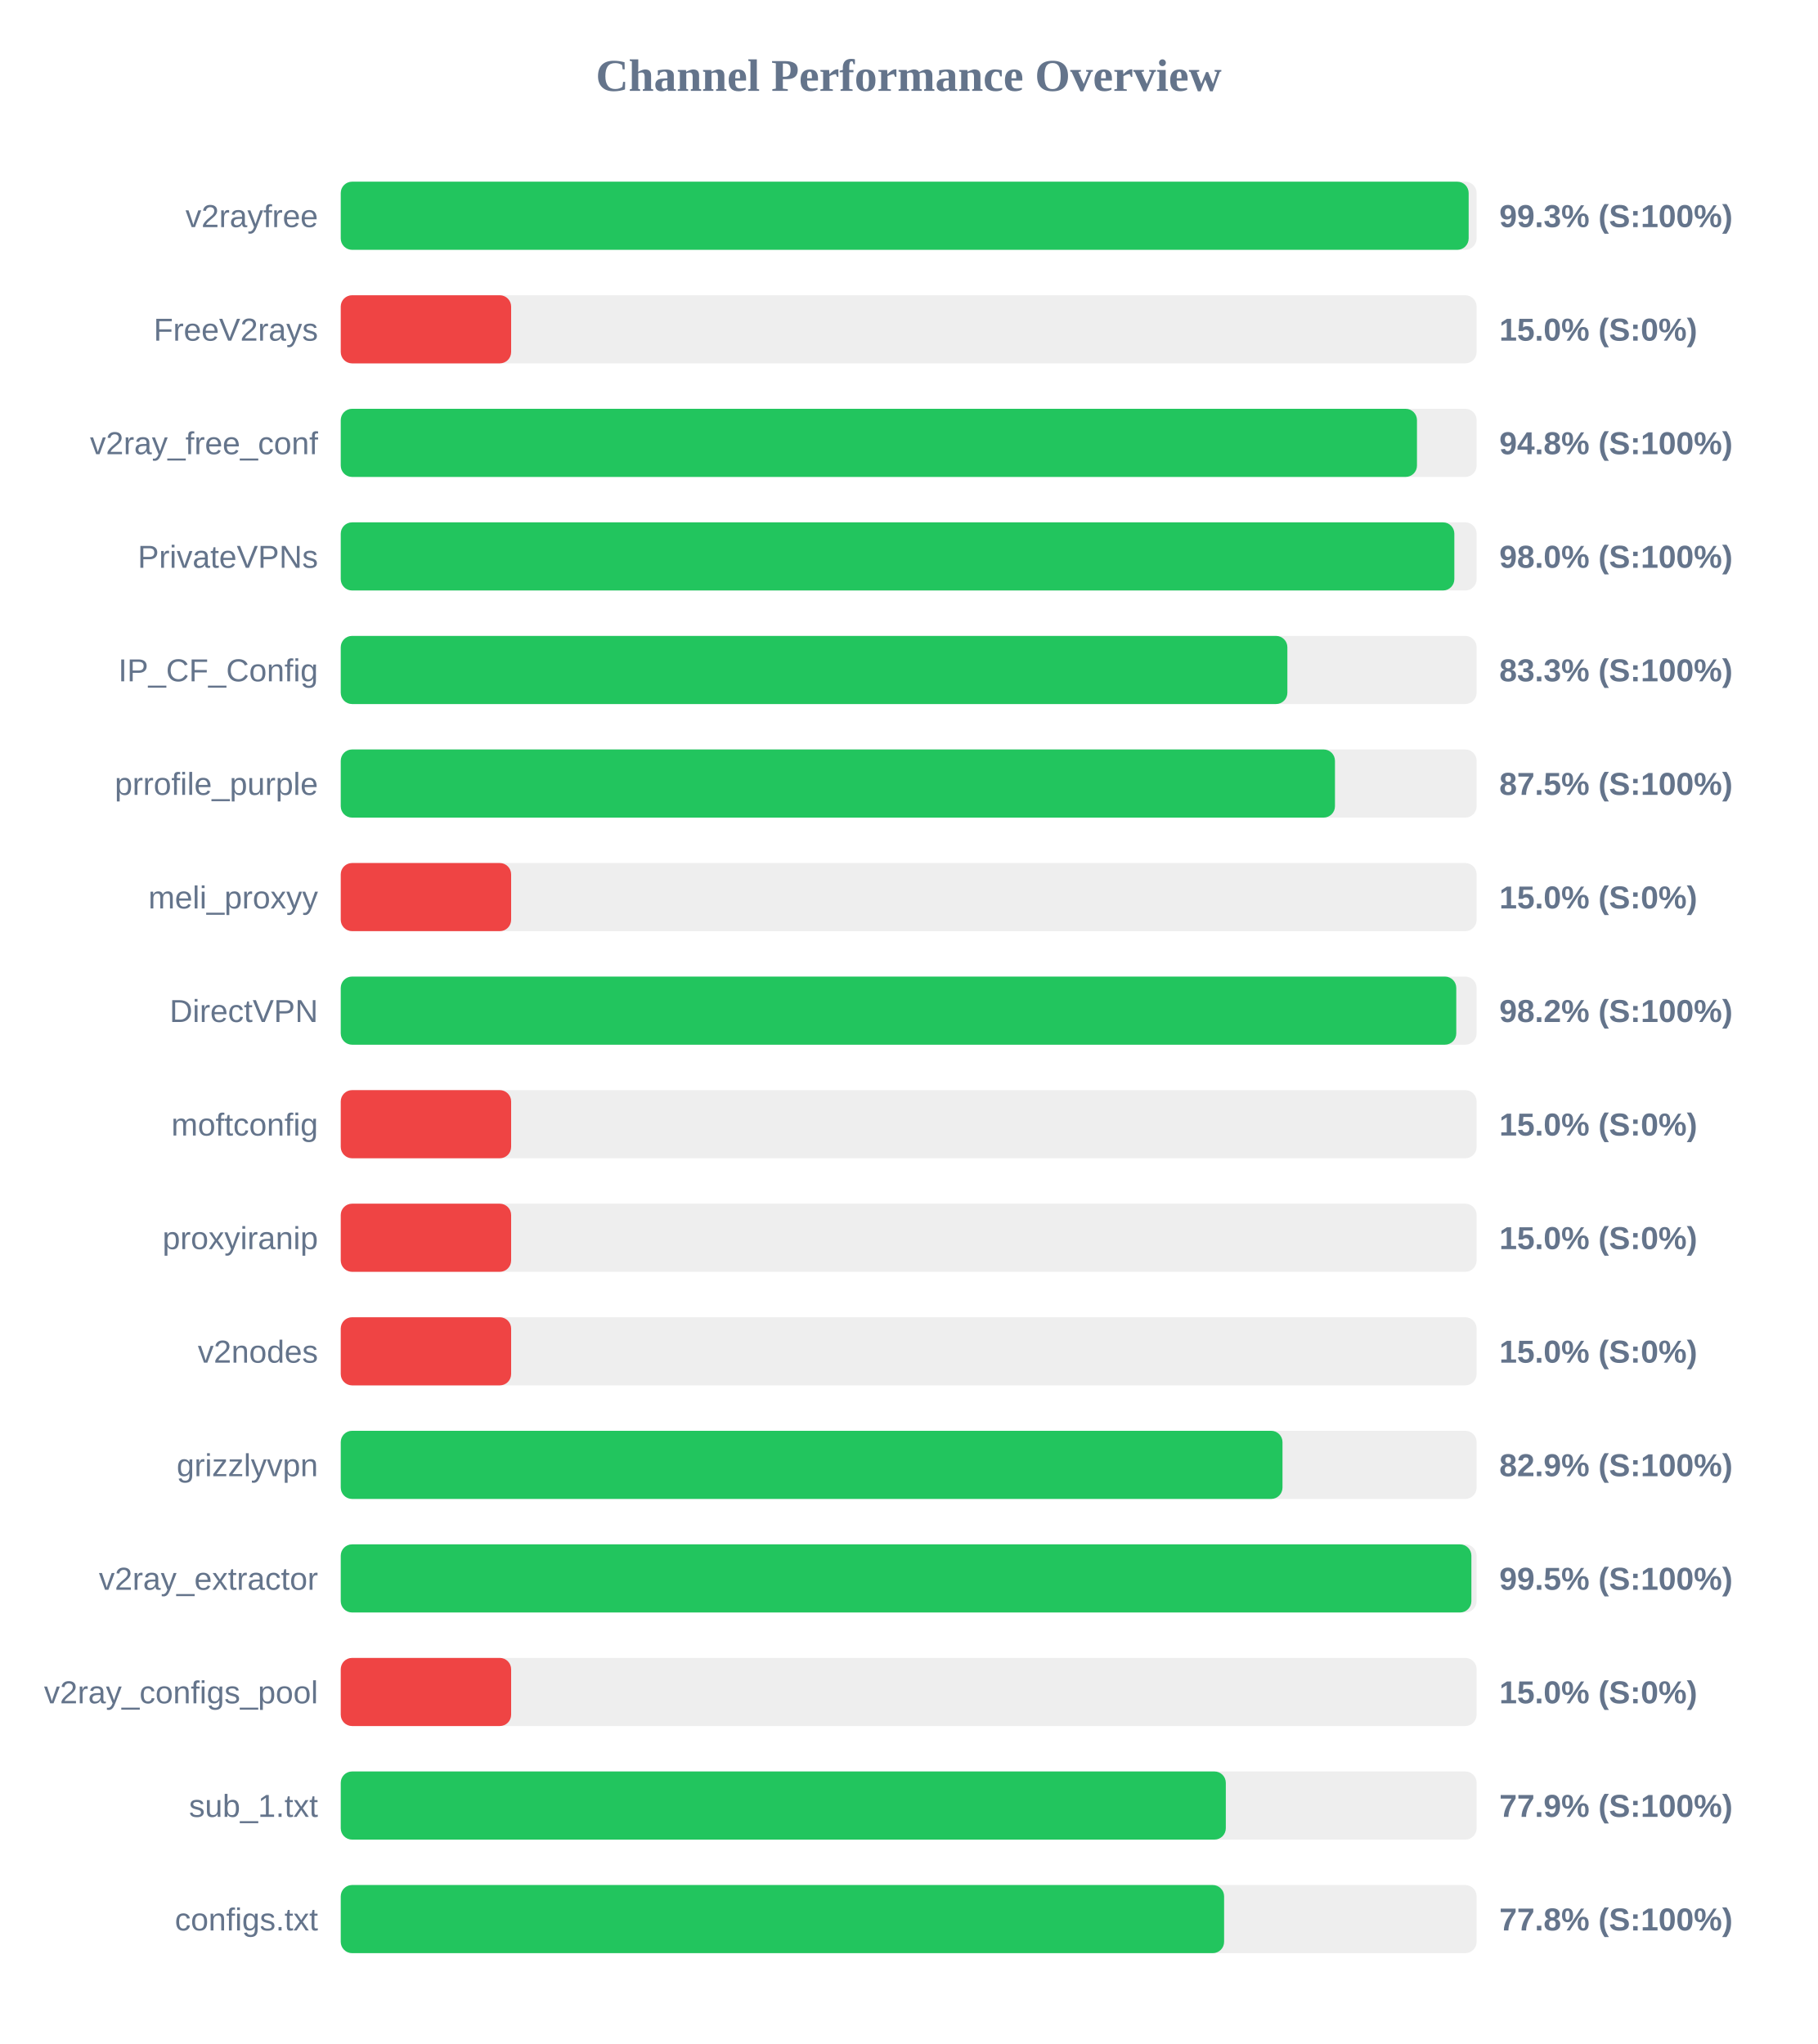
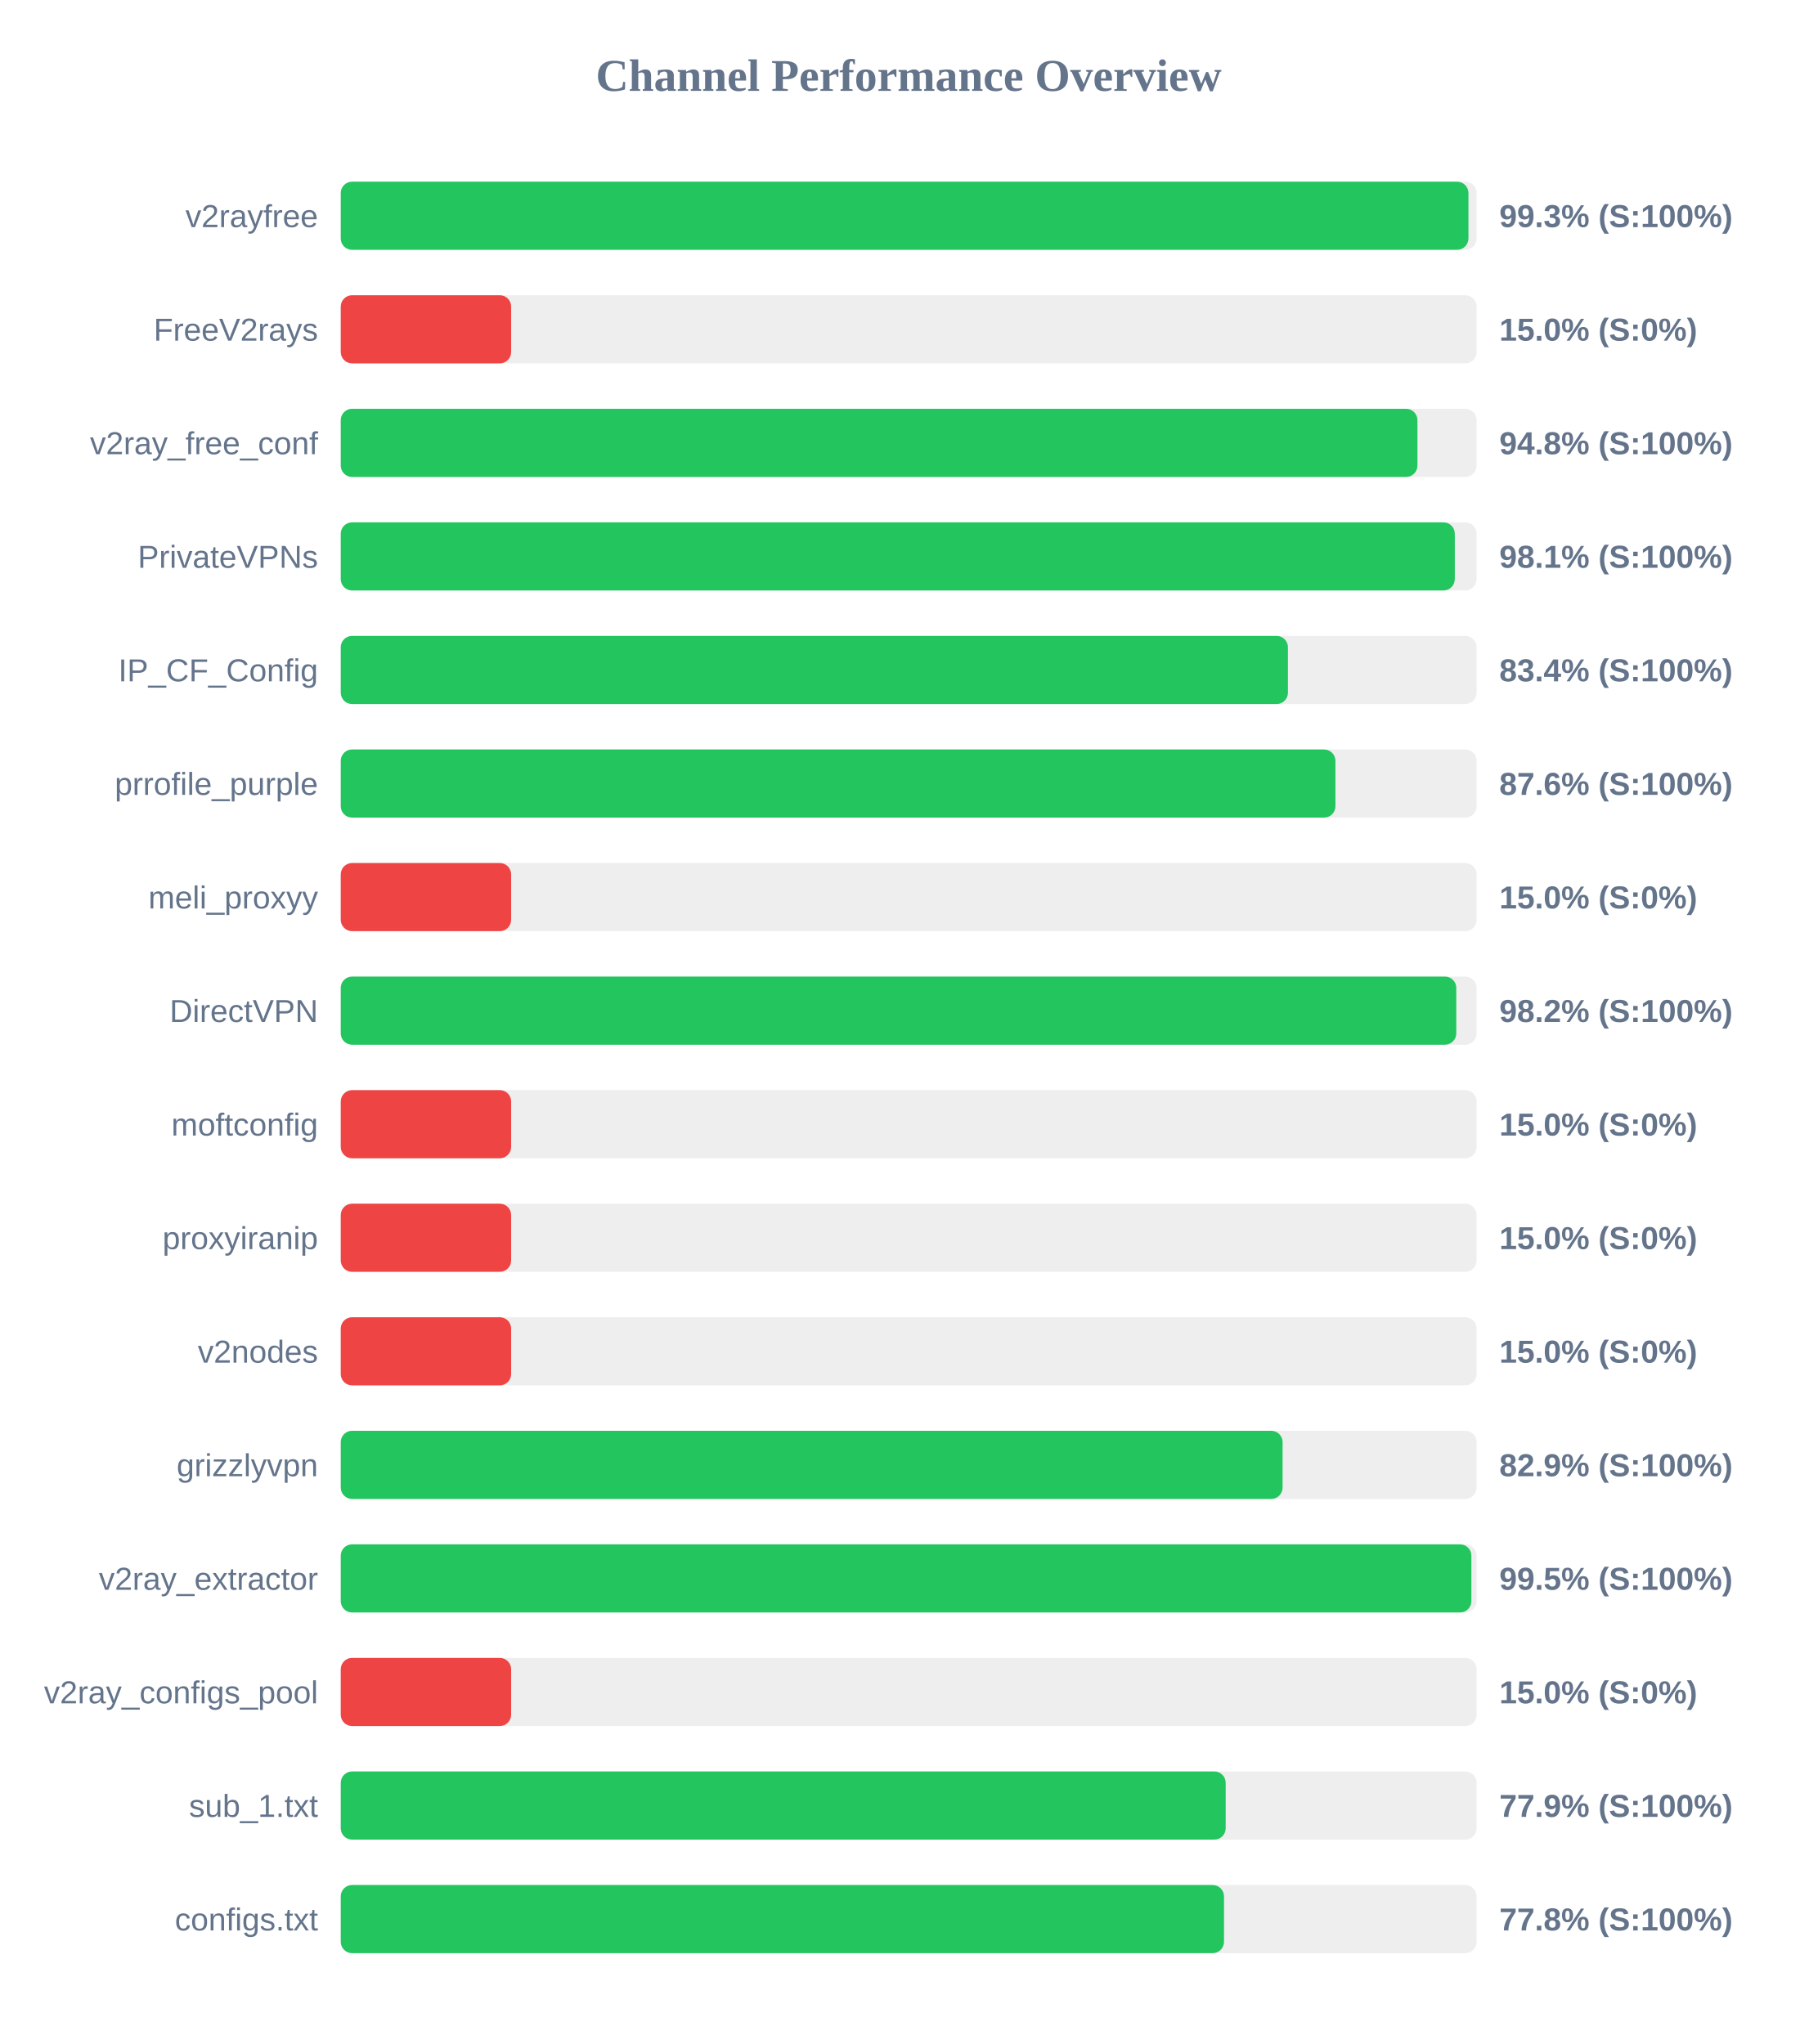
<svg xmlns="http://www.w3.org/2000/svg" width="800" height="900" version="1.1">
  <style>
        .row { font: 14px Arial; fill: #64748b; }
        .score { font: bold 14px Arial; fill: #64748b; }
    </style>
  <text x="400" y="40" text-anchor="middle" font-size="20px" font-weight="bold" fill="#64748b">Channel Performance Overview</text>
  <rect x="150" y="80" width="500" height="30" fill="#eee" rx="5" />
-   <rect x="150" y="80" width="496.5" height="30" fill="#22c55e" rx="5" />
+   <rect x="150" y="80" width="496.4" height="30" fill="#22c55e" rx="5" />
  <text x="140" y="100" text-anchor="end" class="row">v2rayfree</text>
  <text x="660" y="100" text-anchor="start" class="score">99.3% (S:100%)</text>
  <rect x="150" y="130" width="500" height="30" fill="#eee" rx="5" />
  <rect x="150" y="130" width="75.0" height="30" fill="#ef4444" rx="5" />
  <text x="140" y="150" text-anchor="end" class="row">FreeV2rays</text>
  <text x="660" y="150" text-anchor="start" class="score">15.0% (S:0%)</text>
  <rect x="150" y="180" width="500" height="30" fill="#eee" rx="5" />
-   <rect x="150" y="180" width="473.75" height="30" fill="#22c55e" rx="5" />
+   <rect x="150" y="180" width="473.95" height="30" fill="#22c55e" rx="5" />
  <text x="140" y="200" text-anchor="end" class="row">v2ray_free_conf</text>
  <text x="660" y="200" text-anchor="start" class="score">94.8% (S:100%)</text>
  <rect x="150" y="230" width="500" height="30" fill="#eee" rx="5" />
-   <rect x="150" y="230" width="490.2" height="30" fill="#22c55e" rx="5" />
+   <rect x="150" y="230" width="490.4" height="30" fill="#22c55e" rx="5" />
  <text x="140" y="250" text-anchor="end" class="row">PrivateVPNs</text>
-   <text x="660" y="250" text-anchor="start" class="score">98.0% (S:100%)</text>
+   <text x="660" y="250" text-anchor="start" class="score">98.1% (S:100%)</text>
  <rect x="150" y="280" width="500" height="30" fill="#eee" rx="5" />
-   <rect x="150" y="280" width="416.7" height="30" fill="#22c55e" rx="5" />
+   <rect x="150" y="280" width="416.95" height="30" fill="#22c55e" rx="5" />
  <text x="140" y="300" text-anchor="end" class="row">IP_CF_Config</text>
-   <text x="660" y="300" text-anchor="start" class="score">83.3% (S:100%)</text>
+   <text x="660" y="300" text-anchor="start" class="score">83.4% (S:100%)</text>
  <rect x="150" y="330" width="500" height="30" fill="#eee" rx="5" />
-   <rect x="150" y="330" width="437.65" height="30" fill="#22c55e" rx="5" />
+   <rect x="150" y="330" width="437.85" height="30" fill="#22c55e" rx="5" />
  <text x="140" y="350" text-anchor="end" class="row">prrofile_purple</text>
-   <text x="660" y="350" text-anchor="start" class="score">87.5% (S:100%)</text>
+   <text x="660" y="350" text-anchor="start" class="score">87.6% (S:100%)</text>
  <rect x="150" y="380" width="500" height="30" fill="#eee" rx="5" />
  <rect x="150" y="380" width="75.0" height="30" fill="#ef4444" rx="5" />
  <text x="140" y="400" text-anchor="end" class="row">meli_proxyy</text>
  <text x="660" y="400" text-anchor="start" class="score">15.0% (S:0%)</text>
  <rect x="150" y="430" width="500" height="30" fill="#eee" rx="5" />
  <rect x="150" y="430" width="491.05" height="30" fill="#22c55e" rx="5" />
  <text x="140" y="450" text-anchor="end" class="row">DirectVPN</text>
  <text x="660" y="450" text-anchor="start" class="score">98.2% (S:100%)</text>
  <rect x="150" y="480" width="500" height="30" fill="#eee" rx="5" />
  <rect x="150" y="480" width="75.0" height="30" fill="#ef4444" rx="5" />
  <text x="140" y="500" text-anchor="end" class="row">moftconfig</text>
  <text x="660" y="500" text-anchor="start" class="score">15.0% (S:0%)</text>
  <rect x="150" y="530" width="500" height="30" fill="#eee" rx="5" />
  <rect x="150" y="530" width="75.0" height="30" fill="#ef4444" rx="5" />
  <text x="140" y="550" text-anchor="end" class="row">proxyiranip</text>
  <text x="660" y="550" text-anchor="start" class="score">15.0% (S:0%)</text>
  <rect x="150" y="580" width="500" height="30" fill="#eee" rx="5" />
  <rect x="150" y="580" width="75.0" height="30" fill="#ef4444" rx="5" />
  <text x="140" y="600" text-anchor="end" class="row">v2nodes</text>
  <text x="660" y="600" text-anchor="start" class="score">15.0% (S:0%)</text>
  <rect x="150" y="630" width="500" height="30" fill="#eee" rx="5" />
-   <rect x="150" y="630" width="414.55" height="30" fill="#22c55e" rx="5" />
+   <rect x="150" y="630" width="414.6" height="30" fill="#22c55e" rx="5" />
  <text x="140" y="650" text-anchor="end" class="row">grizzlyvpn</text>
  <text x="660" y="650" text-anchor="start" class="score">82.9% (S:100%)</text>
  <rect x="150" y="680" width="500" height="30" fill="#eee" rx="5" />
  <rect x="150" y="680" width="497.7" height="30" fill="#22c55e" rx="5" />
  <text x="140" y="700" text-anchor="end" class="row">v2ray_extractor</text>
  <text x="660" y="700" text-anchor="start" class="score">99.5% (S:100%)</text>
  <rect x="150" y="730" width="500" height="30" fill="#eee" rx="5" />
  <rect x="150" y="730" width="75.0" height="30" fill="#ef4444" rx="5" />
  <text x="140" y="750" text-anchor="end" class="row">v2ray_configs_pool</text>
  <text x="660" y="750" text-anchor="start" class="score">15.0% (S:0%)</text>
  <rect x="150" y="780" width="500" height="30" fill="#eee" rx="5" />
-   <rect x="150" y="780" width="389.6" height="30" fill="#22c55e" rx="5" />
+   <rect x="150" y="780" width="389.55" height="30" fill="#22c55e" rx="5" />
  <text x="140" y="800" text-anchor="end" class="row">sub_1.txt</text>
  <text x="660" y="800" text-anchor="start" class="score">77.9% (S:100%)</text>
  <rect x="150" y="830" width="500" height="30" fill="#eee" rx="5" />
-   <rect x="150" y="830" width="388.85" height="30" fill="#22c55e" rx="5" />
+   <rect x="150" y="830" width="388.8" height="30" fill="#22c55e" rx="5" />
  <text x="140" y="850" text-anchor="end" class="row">configs.txt</text>
  <text x="660" y="850" text-anchor="start" class="score">77.8% (S:100%)</text>
</svg>
